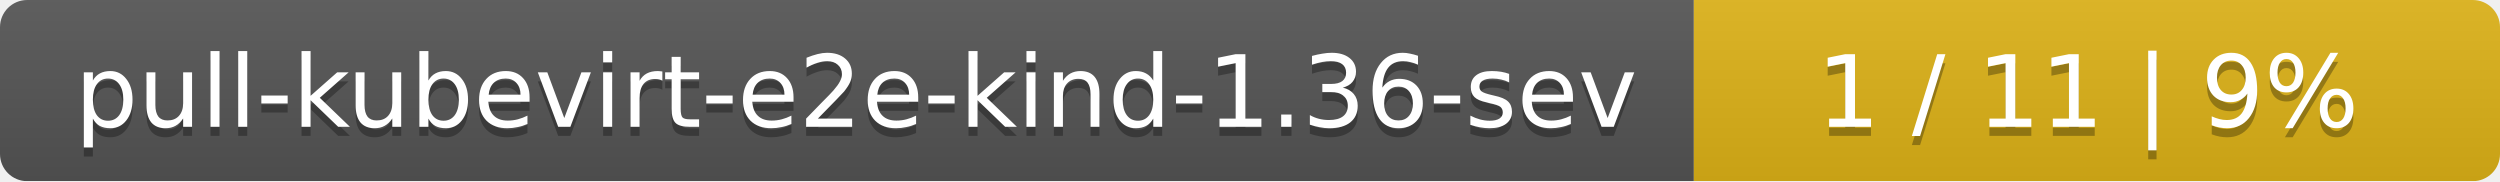
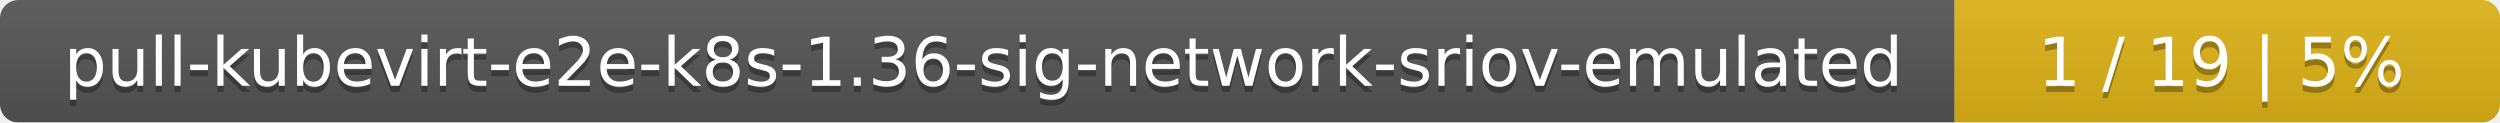
- <svg xmlns="http://www.w3.org/2000/svg" width="276" height="20">
+ <svg xmlns="http://www.w3.org/2000/svg" width="408" height="20">
  <linearGradient id="smooth" x2="0" y2="100%">
    <stop offset="0" stop-color="#bbb" stop-opacity=".1" />
    <stop offset="1" stop-opacity=".1" />
  </linearGradient>
  <mask id="round">
-     <rect width="276" height="20" rx="3" fill="#fff" />
+     <rect width="408" height="20" rx="3" fill="#fff" />
  </mask>
  <g mask="url(#round)">
-     <rect width="187" height="20" fill="#555" />
-     <rect x="187" width="89" height="20" fill="#dfb317" />
-     <rect width="276" height="20" fill="url(#smooth)" />
+     <rect width="319" height="20" fill="#555" />
+     <rect x="319" width="89" height="20" fill="#dfb317" />
+     <rect width="408" height="20" fill="url(#smooth)" />
  </g>
  <g fill="#fff" text-anchor="middle" font-family="DejaVu Sans,Verdana,Geneva,sans-serif" font-size="11">
-     <text x="94.5" y="15" fill="#010101" fill-opacity=".3">pull-kubevirt-e2e-kind-1.36-sev</text>
-     <text x="94.5" y="14">pull-kubevirt-e2e-kind-1.36-sev</text>
-     <text x="230.5" y="15" fill="#010101" fill-opacity=".3">1 / 11    |    9%</text>
-     <text x="230.5" y="14">1 / 11    |    9%</text>
+     <text x="160.5" y="15" fill="#010101" fill-opacity=".3">pull-kubevirt-e2e-k8s-1.36-sig-network-sriov-emulated</text>
+     <text x="160.5" y="14">pull-kubevirt-e2e-k8s-1.36-sig-network-sriov-emulated</text>
+     <text x="362.5" y="15" fill="#010101" fill-opacity=".3">1 / 19    |    5%</text>
+     <text x="362.5" y="14">1 / 19    |    5%</text>
  </g>
</svg>
